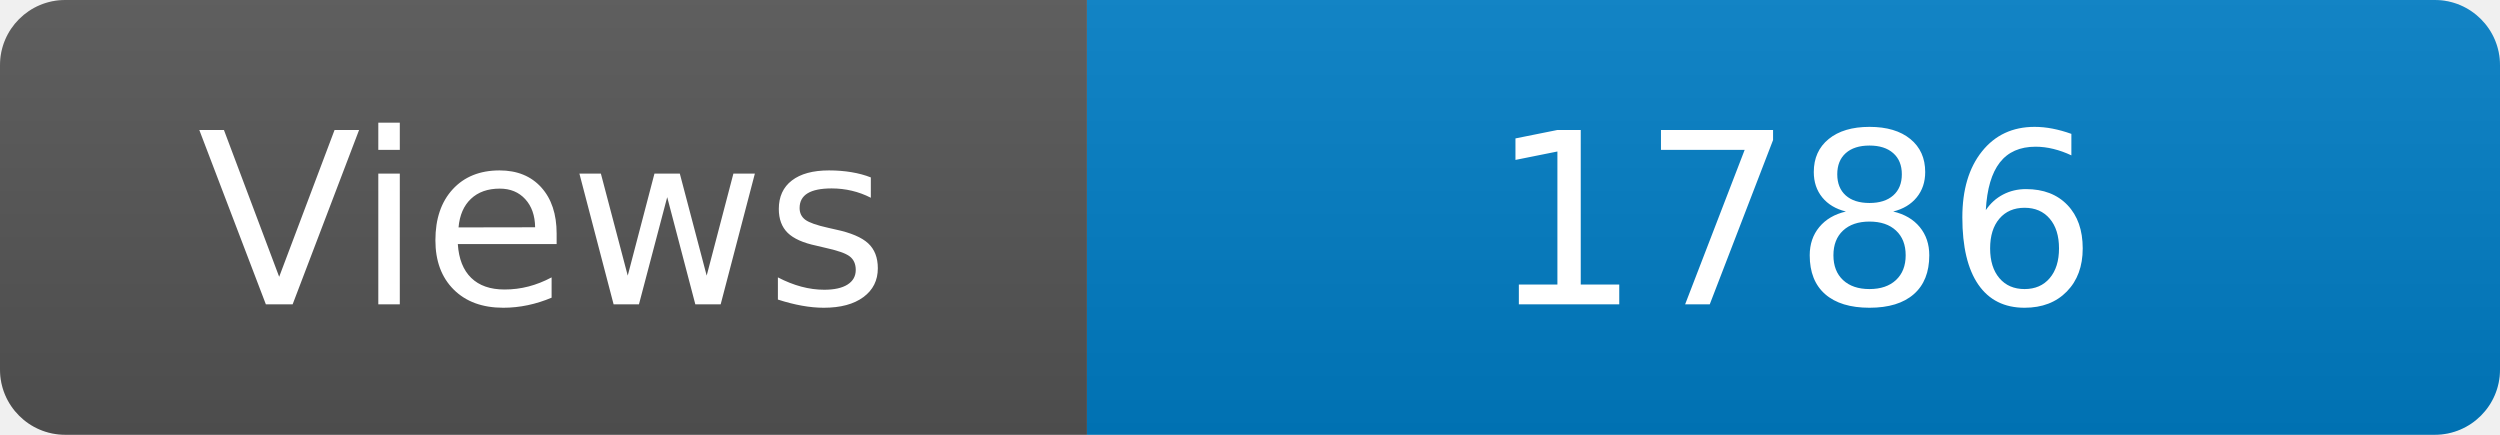
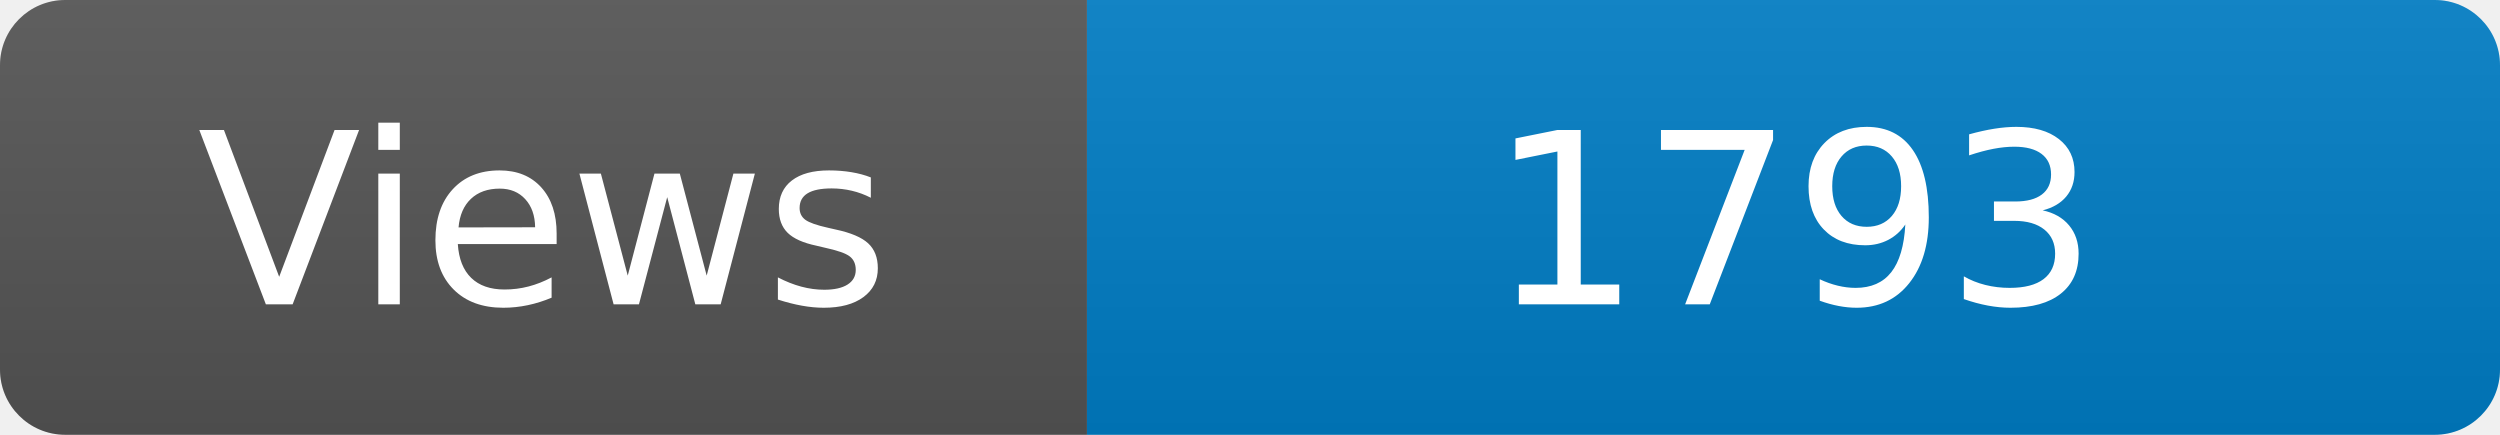
<svg xmlns="http://www.w3.org/2000/svg" width="115" height="20" role="img" aria-label="Maintained?: yes">
  <linearGradient id="s" x2="0" y2="100%">
    <stop offset="0" stop-color="#bbb" stop-opacity=".1" />
    <stop offset="1" stop-opacity=".1" />
  </linearGradient>
  <clipPath id="r">
    <rect width="115" height="20" rx="3" fill="#fff" />
  </clipPath>
  <g clip-path="url(#r)">
    <rect width="50" height="20" fill="#555" />
    <rect x="50" width="160" height="20" fill="#007ec6" />
    <rect width="115" height="20" fill="url(#s)" />
  </g>
  <g fill="#fff" text-anchor="middle" font-family="Verdana,Geneva,DejaVu Sans,sans-serif" font-size="110">
    <text x="250" y="140" transform="scale(.1)" fill="#fff">Views</text>
-     <text x="825" y="140" transform="scale(.1)" fill="#fff">1786</text>
+     <text x="825" y="140" transform="scale(.1)" fill="#fff">1793</text>
  </g>
</svg>
